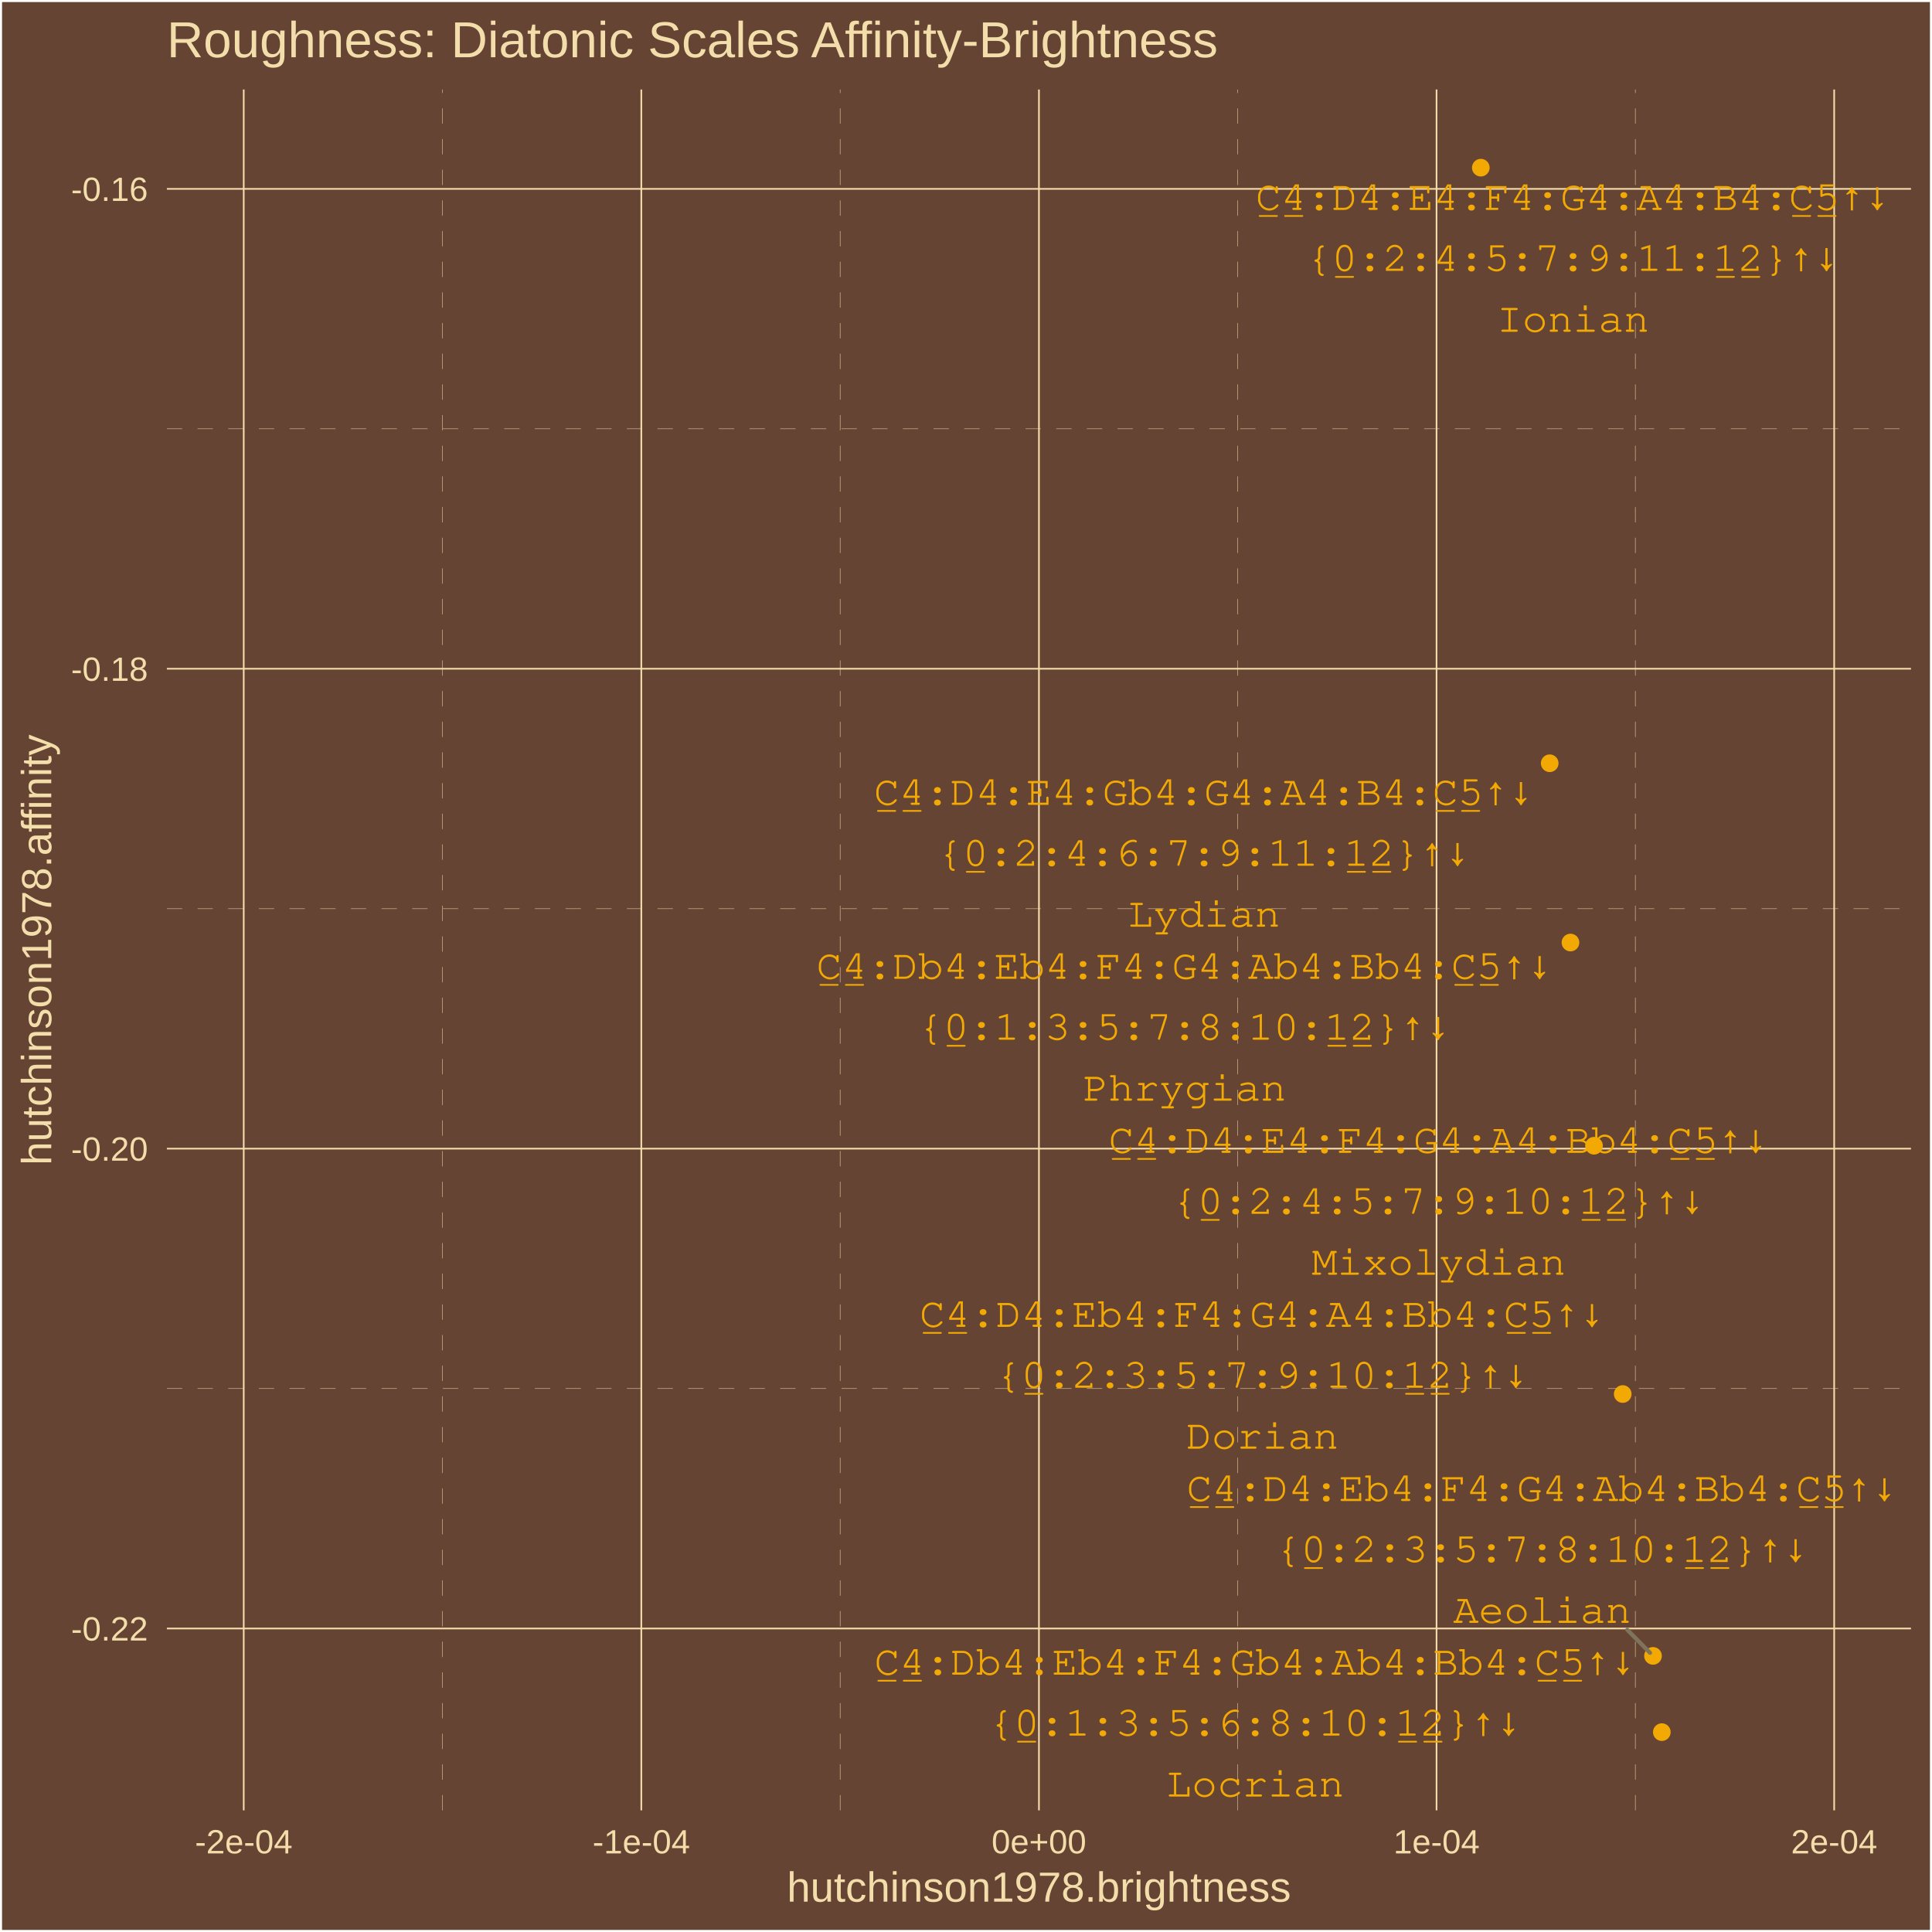
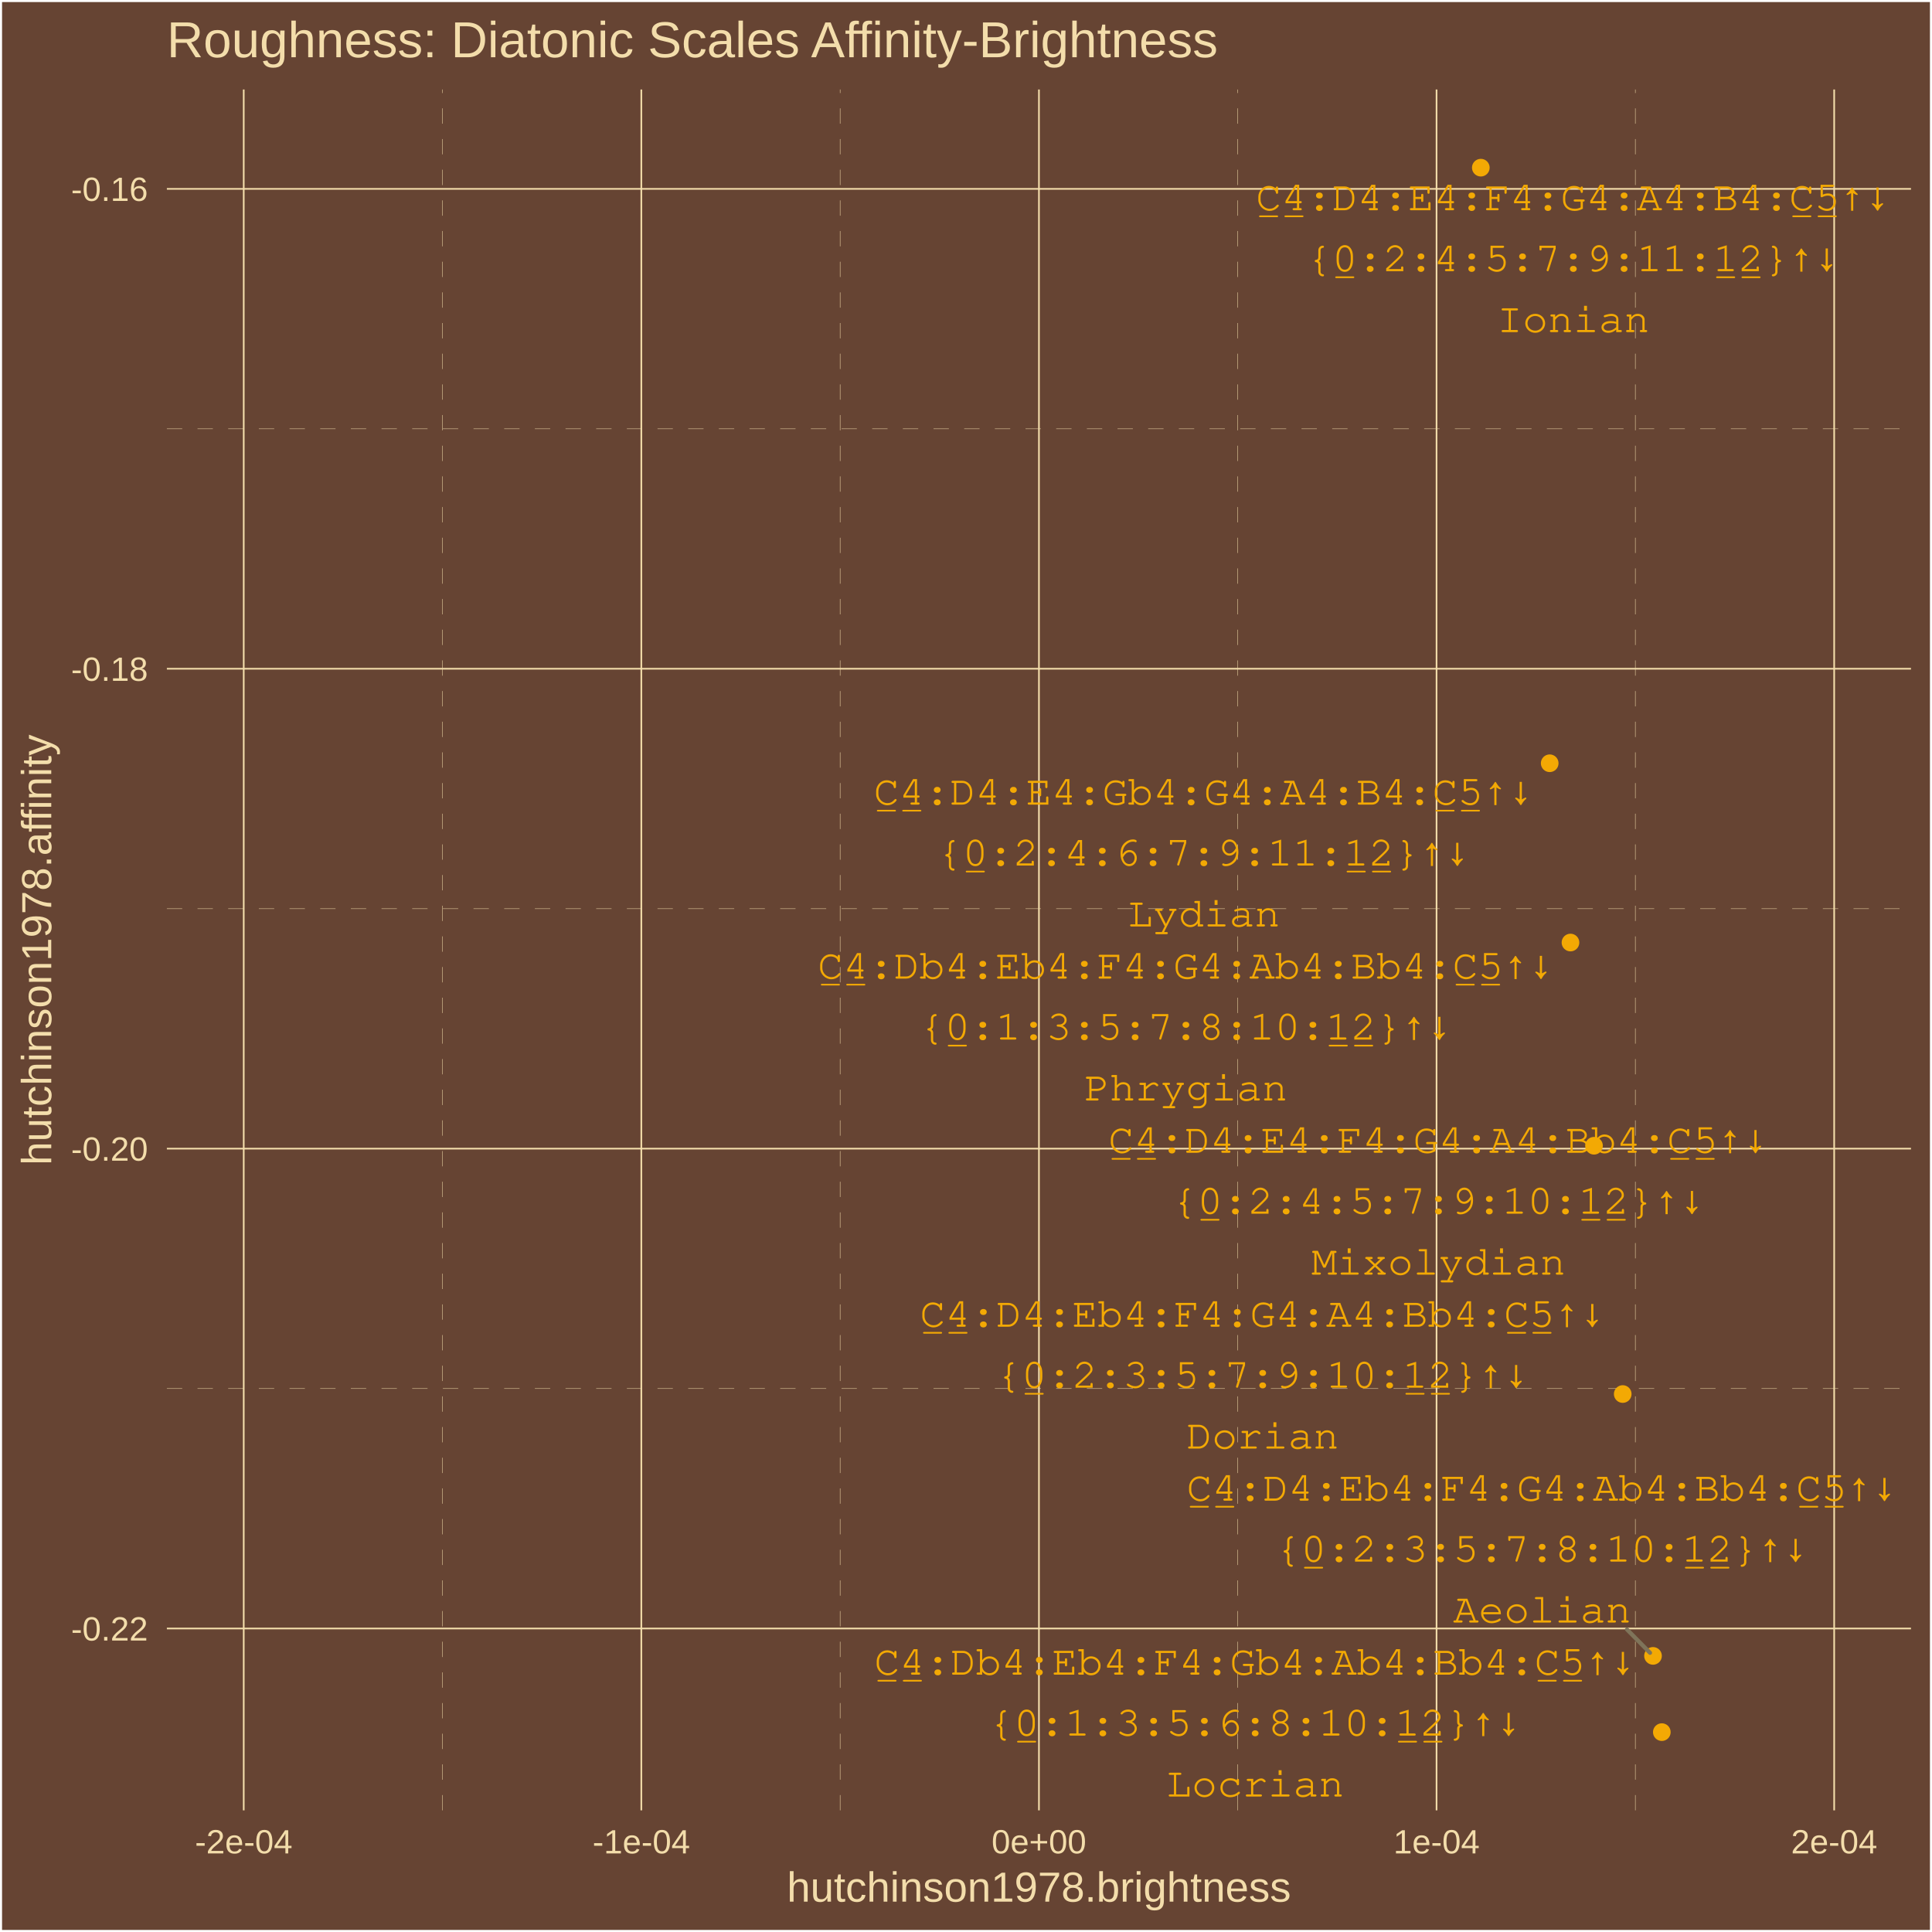
<svg xmlns="http://www.w3.org/2000/svg" class="svglite" width="504.00pt" height="504.00pt" viewBox="0 0 504.00 504.00">
  <defs>
    <style type="text/css">
    .svglite line, .svglite polyline, .svglite polygon, .svglite path, .svglite rect, .svglite circle {
      fill: none;
      stroke: #000000;
      stroke-linecap: round;
      stroke-linejoin: round;
      stroke-miterlimit: 10.00;
    }
    .svglite text {
      white-space: pre;
    }
  </style>
  </defs>
  <rect width="100%" height="100%" style="stroke: none; fill: #664433;" />
  <defs>
    <clipPath id="cpMC4wMHw1MDQuMDB8MC4wMHw1MDQuMDA=">
      <rect x="0.00" y="0.00" width="504.00" height="504.00" />
    </clipPath>
  </defs>
  <g clip-path="url(#cpMC4wMHw1MDQuMDB8MC4wMHw1MDQuMDA=)">
    <rect x="0.00" y="0" width="504.00" height="504.00" style="stroke-width: 1.07; stroke: #FFFFFF; fill: #664433;" />
  </g>
  <defs>
    <clipPath id="cpNDMuNTN8NDk4LjUyfDIzLjM0fDQ3Mi4yNw==">
      <rect x="43.53" y="23.34" width="454.99" height="448.93" />
    </clipPath>
  </defs>
  <g clip-path="url(#cpNDMuNTN8NDk4LjUyfDIzLjM0fDQ3Mi4yNw==)">
    <rect x="43.53" y="23.34" width="454.99" height="448.93" style="stroke-width: 1.07; stroke: none; fill: #664433;" />
    <polyline points="43.53,362.23 498.52,362.23 " style="stroke-width: 0.11; stroke: #F3DDAB; stroke-dasharray: 4.00,4.00; stroke-linecap: butt;" />
    <polyline points="43.53,237.05 498.52,237.05 " style="stroke-width: 0.11; stroke: #F3DDAB; stroke-dasharray: 4.00,4.00; stroke-linecap: butt;" />
    <polyline points="43.53,111.86 498.52,111.86 " style="stroke-width: 0.11; stroke: #F3DDAB; stroke-dasharray: 4.00,4.00; stroke-linecap: butt;" />
    <polyline points="115.44,472.27 115.44,23.34 " style="stroke-width: 0.11; stroke: #F3DDAB; stroke-dasharray: 4.00,4.00; stroke-linecap: butt;" />
    <polyline points="219.17,472.27 219.17,23.34 " style="stroke-width: 0.11; stroke: #F3DDAB; stroke-dasharray: 4.00,4.00; stroke-linecap: butt;" />
    <polyline points="322.89,472.27 322.89,23.34 " style="stroke-width: 0.11; stroke: #F3DDAB; stroke-dasharray: 4.00,4.00; stroke-linecap: butt;" />
    <polyline points="426.61,472.27 426.61,23.34 " style="stroke-width: 0.11; stroke: #F3DDAB; stroke-dasharray: 4.00,4.00; stroke-linecap: butt;" />
    <polyline points="43.53,424.82 498.52,424.82 " style="stroke-width: 0.43; stroke: #F3DDAB; stroke-linecap: butt;" />
    <polyline points="43.53,299.64 498.52,299.64 " style="stroke-width: 0.43; stroke: #F3DDAB; stroke-linecap: butt;" />
    <polyline points="43.53,174.45 498.52,174.45 " style="stroke-width: 0.43; stroke: #F3DDAB; stroke-linecap: butt;" />
    <polyline points="43.53,49.27 498.52,49.27 " style="stroke-width: 0.43; stroke: #F3DDAB; stroke-linecap: butt;" />
    <polyline points="63.58,472.27 63.58,23.34 " style="stroke-width: 0.43; stroke: #F3DDAB; stroke-linecap: butt;" />
    <polyline points="167.30,472.27 167.30,23.34 " style="stroke-width: 0.43; stroke: #F3DDAB; stroke-linecap: butt;" />
    <polyline points="271.03,472.27 271.03,23.34 " style="stroke-width: 0.43; stroke: #F3DDAB; stroke-linecap: butt;" />
    <polyline points="374.75,472.27 374.75,23.34 " style="stroke-width: 0.43; stroke: #F3DDAB; stroke-linecap: butt;" />
    <polyline points="478.48,472.27 478.48,23.34 " style="stroke-width: 0.43; stroke: #F3DDAB; stroke-linecap: butt;" />
    <circle cx="433.52" cy="451.86" r="1.95" style="stroke-width: 0.71; stroke: #F3A904; fill: #F3A904;" />
    <circle cx="409.69" cy="245.88" r="1.95" style="stroke-width: 0.71; stroke: #F3A904; fill: #F3A904;" />
    <circle cx="431.22" cy="431.97" r="1.95" style="stroke-width: 0.71; stroke: #F3A904; fill: #F3A904;" />
    <circle cx="423.32" cy="363.66" r="1.95" style="stroke-width: 0.71; stroke: #F3A904; fill: #F3A904;" />
    <circle cx="415.83" cy="298.89" r="1.95" style="stroke-width: 0.71; stroke: #F3A904; fill: #F3A904;" />
    <circle cx="386.30" cy="43.74" r="1.95" style="stroke-width: 0.71; stroke: #F3A904; fill: #F3A904;" />
    <circle cx="404.27" cy="199.11" r="1.95" style="stroke-width: 0.71; stroke: #F3A904; fill: #F3A904;" />
-     <line x1="424.51" y1="425.16" x2="430.44" y2="431.17" style="stroke-width: 1.07; stroke: #7F745A;" />
-     <text x="327.44" y="436.87" text-anchor="middle" style="font-size: 11.04px; font-weight: 0;fill: #F3A904; font-family: &quot;Courier&quot;;" textLength="198.50px" lengthAdjust="spacingAndGlyphs">C̲4̲:Db4:Eb4:F4:Gb4:Ab4:Bb4:C̲5̲↑↓</text>
-     <text x="327.44" y="452.77" text-anchor="middle" style="font-size: 11.04px; font-weight: 0;fill: #F3A904; font-family: &quot;Courier&quot;;" textLength="138.95px" lengthAdjust="spacingAndGlyphs">{0̲:1:3:5:6:8:10:1̲2̲}↑↓</text>
-     <text x="327.44" y="468.67" text-anchor="middle" style="font-size: 11.04px; font-weight: 0;fill: #F3A904; font-family: &quot;Courier&quot;;" textLength="46.32px" lengthAdjust="spacingAndGlyphs">Locrian</text>
-     <text x="309.02" y="255.34" text-anchor="middle" style="font-size: 11.04px; font-weight: 0;fill: #F3A904; font-family: &quot;Courier&quot;;" textLength="191.89px" lengthAdjust="spacingAndGlyphs">C̲4̲:Db4:Eb4:F4:G4:Ab4:Bb4:C̲5̲↑↓</text>
-     <text x="309.02" y="271.23" text-anchor="middle" style="font-size: 11.04px; font-weight: 0;fill: #F3A904; font-family: &quot;Courier&quot;;" textLength="138.95px" lengthAdjust="spacingAndGlyphs">{0̲:1:3:5:7:8:10:1̲2̲}↑↓</text>
-     <text x="309.02" y="287.13" text-anchor="middle" style="font-size: 11.04px; font-weight: 0;fill: #F3A904; font-family: &quot;Courier&quot;;" textLength="52.93px" lengthAdjust="spacingAndGlyphs">Phrygian</text>
-     <text x="402.29" y="391.57" text-anchor="middle" style="font-size: 11.04px; font-weight: 0;fill: #F3A904; font-family: &quot;Courier&quot;;" textLength="185.27px" lengthAdjust="spacingAndGlyphs">C̲4̲:D4:Eb4:F4:G4:Ab4:Bb4:C̲5̲↑↓</text>
-     <text x="402.29" y="407.47" text-anchor="middle" style="font-size: 11.04px; font-weight: 0;fill: #F3A904; font-family: &quot;Courier&quot;;" textLength="138.95px" lengthAdjust="spacingAndGlyphs">{0̲:2:3:5:7:8:10:1̲2̲}↑↓</text>
-     <text x="402.29" y="423.36" text-anchor="middle" style="font-size: 11.04px; font-weight: 0;fill: #F3A904; font-family: &quot;Courier&quot;;" textLength="46.32px" lengthAdjust="spacingAndGlyphs">Aeolian</text>
-     <text x="329.31" y="346.13" text-anchor="middle" style="font-size: 11.04px; font-weight: 0;fill: #F3A904; font-family: &quot;Courier&quot;;" textLength="178.65px" lengthAdjust="spacingAndGlyphs">C̲4̲:D4:Eb4:F4:G4:A4:Bb4:C̲5̲↑↓</text>
-     <text x="329.31" y="362.02" text-anchor="middle" style="font-size: 11.04px; font-weight: 0;fill: #F3A904; font-family: &quot;Courier&quot;;" textLength="138.95px" lengthAdjust="spacingAndGlyphs">{0̲:2:3:5:7:9:10:1̲2̲}↑↓</text>
-     <text x="329.31" y="377.92" text-anchor="middle" style="font-size: 11.04px; font-weight: 0;fill: #F3A904; font-family: &quot;Courier&quot;;" textLength="39.70px" lengthAdjust="spacingAndGlyphs">Dorian</text>
-     <text x="375.32" y="300.75" text-anchor="middle" style="font-size: 11.04px; font-weight: 0;fill: #F3A904; font-family: &quot;Courier&quot;;" textLength="172.04px" lengthAdjust="spacingAndGlyphs">C̲4̲:D4:E4:F4:G4:A4:Bb4:C̲5̲↑↓</text>
-     <text x="375.32" y="316.65" text-anchor="middle" style="font-size: 11.04px; font-weight: 0;fill: #F3A904; font-family: &quot;Courier&quot;;" textLength="138.95px" lengthAdjust="spacingAndGlyphs">{0̲:2:4:5:7:9:10:1̲2̲}↑↓</text>
-     <text x="375.32" y="332.54" text-anchor="middle" style="font-size: 11.04px; font-weight: 0;fill: #F3A904; font-family: &quot;Courier&quot;;" textLength="66.17px" lengthAdjust="spacingAndGlyphs">Mixolydian</text>
-     <text x="410.35" y="54.76" text-anchor="middle" style="font-size: 11.04px; font-weight: 0;fill: #F3A904; font-family: &quot;Courier&quot;;" textLength="165.42px" lengthAdjust="spacingAndGlyphs">C̲4̲:D4:E4:F4:G4:A4:B4:C̲5̲↑↓</text>
-     <text x="410.35" y="70.65" text-anchor="middle" style="font-size: 11.04px; font-weight: 0;fill: #F3A904; font-family: &quot;Courier&quot;;" textLength="138.95px" lengthAdjust="spacingAndGlyphs">{0̲:2:4:5:7:9:11:1̲2̲}↑↓</text>
-     <text x="410.35" y="86.55" text-anchor="middle" style="font-size: 11.04px; font-weight: 0;fill: #F3A904; font-family: &quot;Courier&quot;;" textLength="39.70px" lengthAdjust="spacingAndGlyphs">Ionian</text>
-     <text x="314.09" y="209.96" text-anchor="middle" style="font-size: 11.04px; font-weight: 0;fill: #F3A904; font-family: &quot;Courier&quot;;" textLength="172.04px" lengthAdjust="spacingAndGlyphs">C̲4̲:D4:E4:Gb4:G4:A4:B4:C̲5̲↑↓</text>
-     <text x="314.09" y="225.85" text-anchor="middle" style="font-size: 11.04px; font-weight: 0;fill: #F3A904; font-family: &quot;Courier&quot;;" textLength="138.95px" lengthAdjust="spacingAndGlyphs">{0̲:2:4:6:7:9:11:1̲2̲}↑↓</text>
-     <text x="314.09" y="241.75" text-anchor="middle" style="font-size: 11.04px; font-weight: 0;fill: #F3A904; font-family: &quot;Courier&quot;;" textLength="39.70px" lengthAdjust="spacingAndGlyphs">Lydian</text>
+     <line x1="424.43" y1="425.08" x2="430.44" y2="431.17" style="stroke-width: 1.07; stroke: #7F745A;" />
+     <text x="327.43" y="436.87" text-anchor="middle" style="font-size: 11.04px; font-weight: 0;fill: #F3A904; font-family: &quot;Courier&quot;;" textLength="198.50px" lengthAdjust="spacingAndGlyphs">C̲4̲:Db4:Eb4:F4:Gb4:Ab4:Bb4:C̲5̲↑↓</text>
+     <text x="327.43" y="452.77" text-anchor="middle" style="font-size: 11.04px; font-weight: 0;fill: #F3A904; font-family: &quot;Courier&quot;;" textLength="138.95px" lengthAdjust="spacingAndGlyphs">{0̲:1:3:5:6:8:10:1̲2̲}↑↓</text>
+     <text x="327.43" y="468.67" text-anchor="middle" style="font-size: 11.04px; font-weight: 0;fill: #F3A904; font-family: &quot;Courier&quot;;" textLength="46.32px" lengthAdjust="spacingAndGlyphs">Locrian</text>
+     <text x="309.36" y="255.29" text-anchor="middle" style="font-size: 11.04px; font-weight: 0;fill: #F3A904; font-family: &quot;Courier&quot;;" textLength="191.89px" lengthAdjust="spacingAndGlyphs">C̲4̲:Db4:Eb4:F4:G4:Ab4:Bb4:C̲5̲↑↓</text>
+     <text x="309.36" y="271.19" text-anchor="middle" style="font-size: 11.04px; font-weight: 0;fill: #F3A904; font-family: &quot;Courier&quot;;" textLength="138.95px" lengthAdjust="spacingAndGlyphs">{0̲:1:3:5:7:8:10:1̲2̲}↑↓</text>
+     <text x="309.36" y="287.09" text-anchor="middle" style="font-size: 11.04px; font-weight: 0;fill: #F3A904; font-family: &quot;Courier&quot;;" textLength="52.93px" lengthAdjust="spacingAndGlyphs">Phrygian</text>
+     <text x="402.29" y="391.48" text-anchor="middle" style="font-size: 11.04px; font-weight: 0;fill: #F3A904; font-family: &quot;Courier&quot;;" textLength="185.27px" lengthAdjust="spacingAndGlyphs">C̲4̲:D4:Eb4:F4:G4:Ab4:Bb4:C̲5̲↑↓</text>
+     <text x="402.29" y="407.38" text-anchor="middle" style="font-size: 11.04px; font-weight: 0;fill: #F3A904; font-family: &quot;Courier&quot;;" textLength="138.95px" lengthAdjust="spacingAndGlyphs">{0̲:2:3:5:7:8:10:1̲2̲}↑↓</text>
+     <text x="402.29" y="423.28" text-anchor="middle" style="font-size: 11.04px; font-weight: 0;fill: #F3A904; font-family: &quot;Courier&quot;;" textLength="46.32px" lengthAdjust="spacingAndGlyphs">Aeolian</text>
+     <text x="329.39" y="346.11" text-anchor="middle" style="font-size: 11.04px; font-weight: 0;fill: #F3A904; font-family: &quot;Courier&quot;;" textLength="178.65px" lengthAdjust="spacingAndGlyphs">C̲4̲:D4:Eb4:F4:G4:A4:Bb4:C̲5̲↑↓</text>
+     <text x="329.39" y="362.01" text-anchor="middle" style="font-size: 11.04px; font-weight: 0;fill: #F3A904; font-family: &quot;Courier&quot;;" textLength="138.95px" lengthAdjust="spacingAndGlyphs">{0̲:2:3:5:7:9:10:1̲2̲}↑↓</text>
+     <text x="329.39" y="377.90" text-anchor="middle" style="font-size: 11.04px; font-weight: 0;fill: #F3A904; font-family: &quot;Courier&quot;;" textLength="39.70px" lengthAdjust="spacingAndGlyphs">Dorian</text>
+     <text x="375.26" y="300.73" text-anchor="middle" style="font-size: 11.04px; font-weight: 0;fill: #F3A904; font-family: &quot;Courier&quot;;" textLength="172.04px" lengthAdjust="spacingAndGlyphs">C̲4̲:D4:E4:F4:G4:A4:Bb4:C̲5̲↑↓</text>
+     <text x="375.26" y="316.62" text-anchor="middle" style="font-size: 11.04px; font-weight: 0;fill: #F3A904; font-family: &quot;Courier&quot;;" textLength="138.95px" lengthAdjust="spacingAndGlyphs">{0̲:2:4:5:7:9:10:1̲2̲}↑↓</text>
+     <text x="375.26" y="332.52" text-anchor="middle" style="font-size: 11.04px; font-weight: 0;fill: #F3A904; font-family: &quot;Courier&quot;;" textLength="66.17px" lengthAdjust="spacingAndGlyphs">Mixolydian</text>
+     <text x="410.42" y="54.85" text-anchor="middle" style="font-size: 11.04px; font-weight: 0;fill: #F3A904; font-family: &quot;Courier&quot;;" textLength="165.42px" lengthAdjust="spacingAndGlyphs">C̲4̲:D4:E4:F4:G4:A4:B4:C̲5̲↑↓</text>
+     <text x="410.42" y="70.75" text-anchor="middle" style="font-size: 11.04px; font-weight: 0;fill: #F3A904; font-family: &quot;Courier&quot;;" textLength="138.95px" lengthAdjust="spacingAndGlyphs">{0̲:2:4:5:7:9:11:1̲2̲}↑↓</text>
+     <text x="410.42" y="86.65" text-anchor="middle" style="font-size: 11.04px; font-weight: 0;fill: #F3A904; font-family: &quot;Courier&quot;;" textLength="39.70px" lengthAdjust="spacingAndGlyphs">Ionian</text>
+     <text x="314.04" y="209.90" text-anchor="middle" style="font-size: 11.04px; font-weight: 0;fill: #F3A904; font-family: &quot;Courier&quot;;" textLength="172.04px" lengthAdjust="spacingAndGlyphs">C̲4̲:D4:E4:Gb4:G4:A4:B4:C̲5̲↑↓</text>
+     <text x="314.04" y="225.79" text-anchor="middle" style="font-size: 11.04px; font-weight: 0;fill: #F3A904; font-family: &quot;Courier&quot;;" textLength="138.95px" lengthAdjust="spacingAndGlyphs">{0̲:2:4:6:7:9:11:1̲2̲}↑↓</text>
+     <text x="314.04" y="241.69" text-anchor="middle" style="font-size: 11.04px; font-weight: 0;fill: #F3A904; font-family: &quot;Courier&quot;;" textLength="39.70px" lengthAdjust="spacingAndGlyphs">Lydian</text>
  </g>
  <g clip-path="url(#cpMC4wMHw1MDQuMDB8MC4wMHw1MDQuMDA=)">
    <text x="38.60" y="427.97" text-anchor="end" style="font-size: 8.80px;fill: #F3DDAB; font-family: &quot;Arial&quot;;" textLength="20.06px" lengthAdjust="spacingAndGlyphs">-0.22</text>
    <text x="38.60" y="302.79" text-anchor="end" style="font-size: 8.80px;fill: #F3DDAB; font-family: &quot;Arial&quot;;" textLength="20.06px" lengthAdjust="spacingAndGlyphs">-0.20</text>
    <text x="38.60" y="177.61" text-anchor="end" style="font-size: 8.80px;fill: #F3DDAB; font-family: &quot;Arial&quot;;" textLength="20.06px" lengthAdjust="spacingAndGlyphs">-0.18</text>
    <text x="38.60" y="52.42" text-anchor="end" style="font-size: 8.80px;fill: #F3DDAB; font-family: &quot;Arial&quot;;" textLength="20.06px" lengthAdjust="spacingAndGlyphs">-0.16</text>
    <text x="63.58" y="483.50" text-anchor="middle" style="font-size: 8.80px;fill: #F3DDAB; font-family: &quot;Arial&quot;;" textLength="25.44px" lengthAdjust="spacingAndGlyphs">-2e-04</text>
    <text x="167.30" y="483.50" text-anchor="middle" style="font-size: 8.80px;fill: #F3DDAB; font-family: &quot;Arial&quot;;" textLength="25.44px" lengthAdjust="spacingAndGlyphs">-1e-04</text>
    <text x="271.03" y="483.50" text-anchor="middle" style="font-size: 8.80px;fill: #F3DDAB; font-family: &quot;Arial&quot;;" textLength="24.72px" lengthAdjust="spacingAndGlyphs">0e+00</text>
    <text x="374.75" y="483.50" text-anchor="middle" style="font-size: 8.80px;fill: #F3DDAB; font-family: &quot;Arial&quot;;" textLength="22.51px" lengthAdjust="spacingAndGlyphs">1e-04</text>
    <text x="478.48" y="483.50" text-anchor="middle" style="font-size: 8.80px;fill: #F3DDAB; font-family: &quot;Arial&quot;;" textLength="22.51px" lengthAdjust="spacingAndGlyphs">2e-04</text>
    <text x="271.03" y="496.09" text-anchor="middle" style="font-size: 11.00px;fill: #F3DDAB; font-family: &quot;Arial&quot;;" textLength="131.51px" lengthAdjust="spacingAndGlyphs">hutchinson1978.brightness</text>
    <text transform="translate(13.37,247.80) rotate(-90)" text-anchor="middle" style="font-size: 11.00px;fill: #F3DDAB; font-family: &quot;Arial&quot;;" textLength="112.53px" lengthAdjust="spacingAndGlyphs">hutchinson1978.affinity</text>
    <text x="43.53" y="14.94" style="font-size: 13.20px;fill: #F3DDAB; font-family: &quot;Arial&quot;;" textLength="274.95px" lengthAdjust="spacingAndGlyphs">Roughness: Diatonic Scales Affinity-Brightness</text>
  </g>
</svg>
